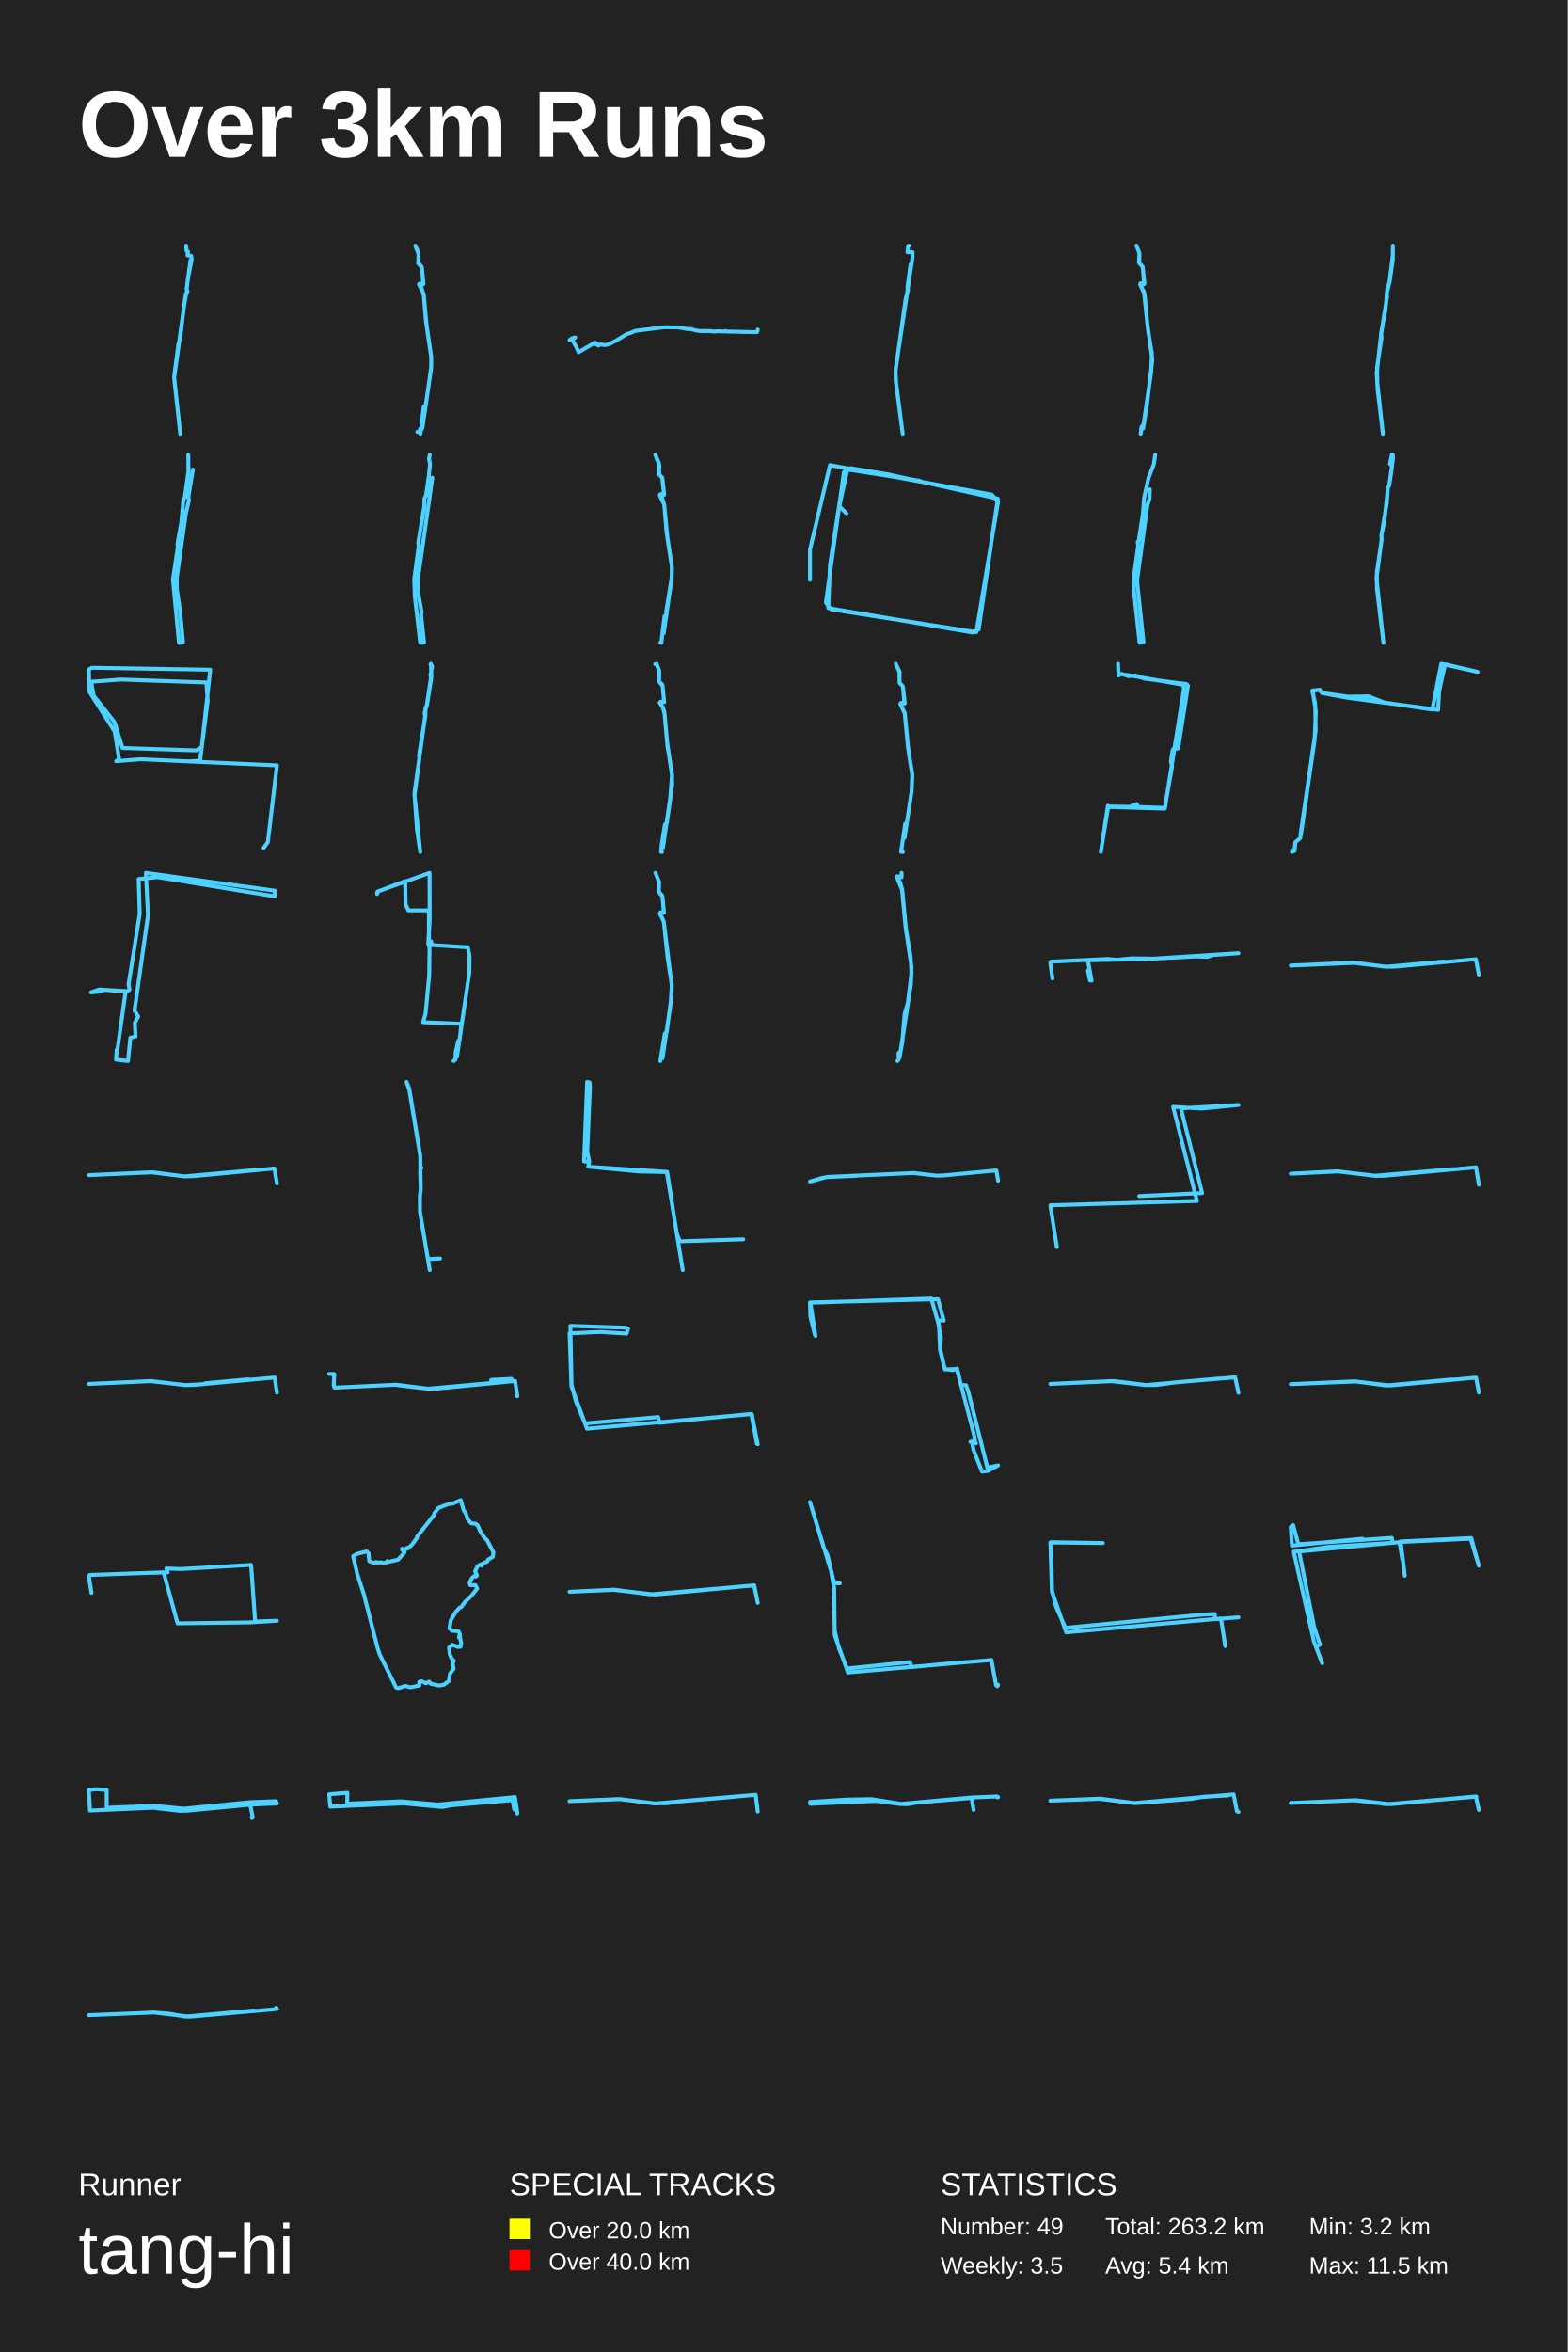
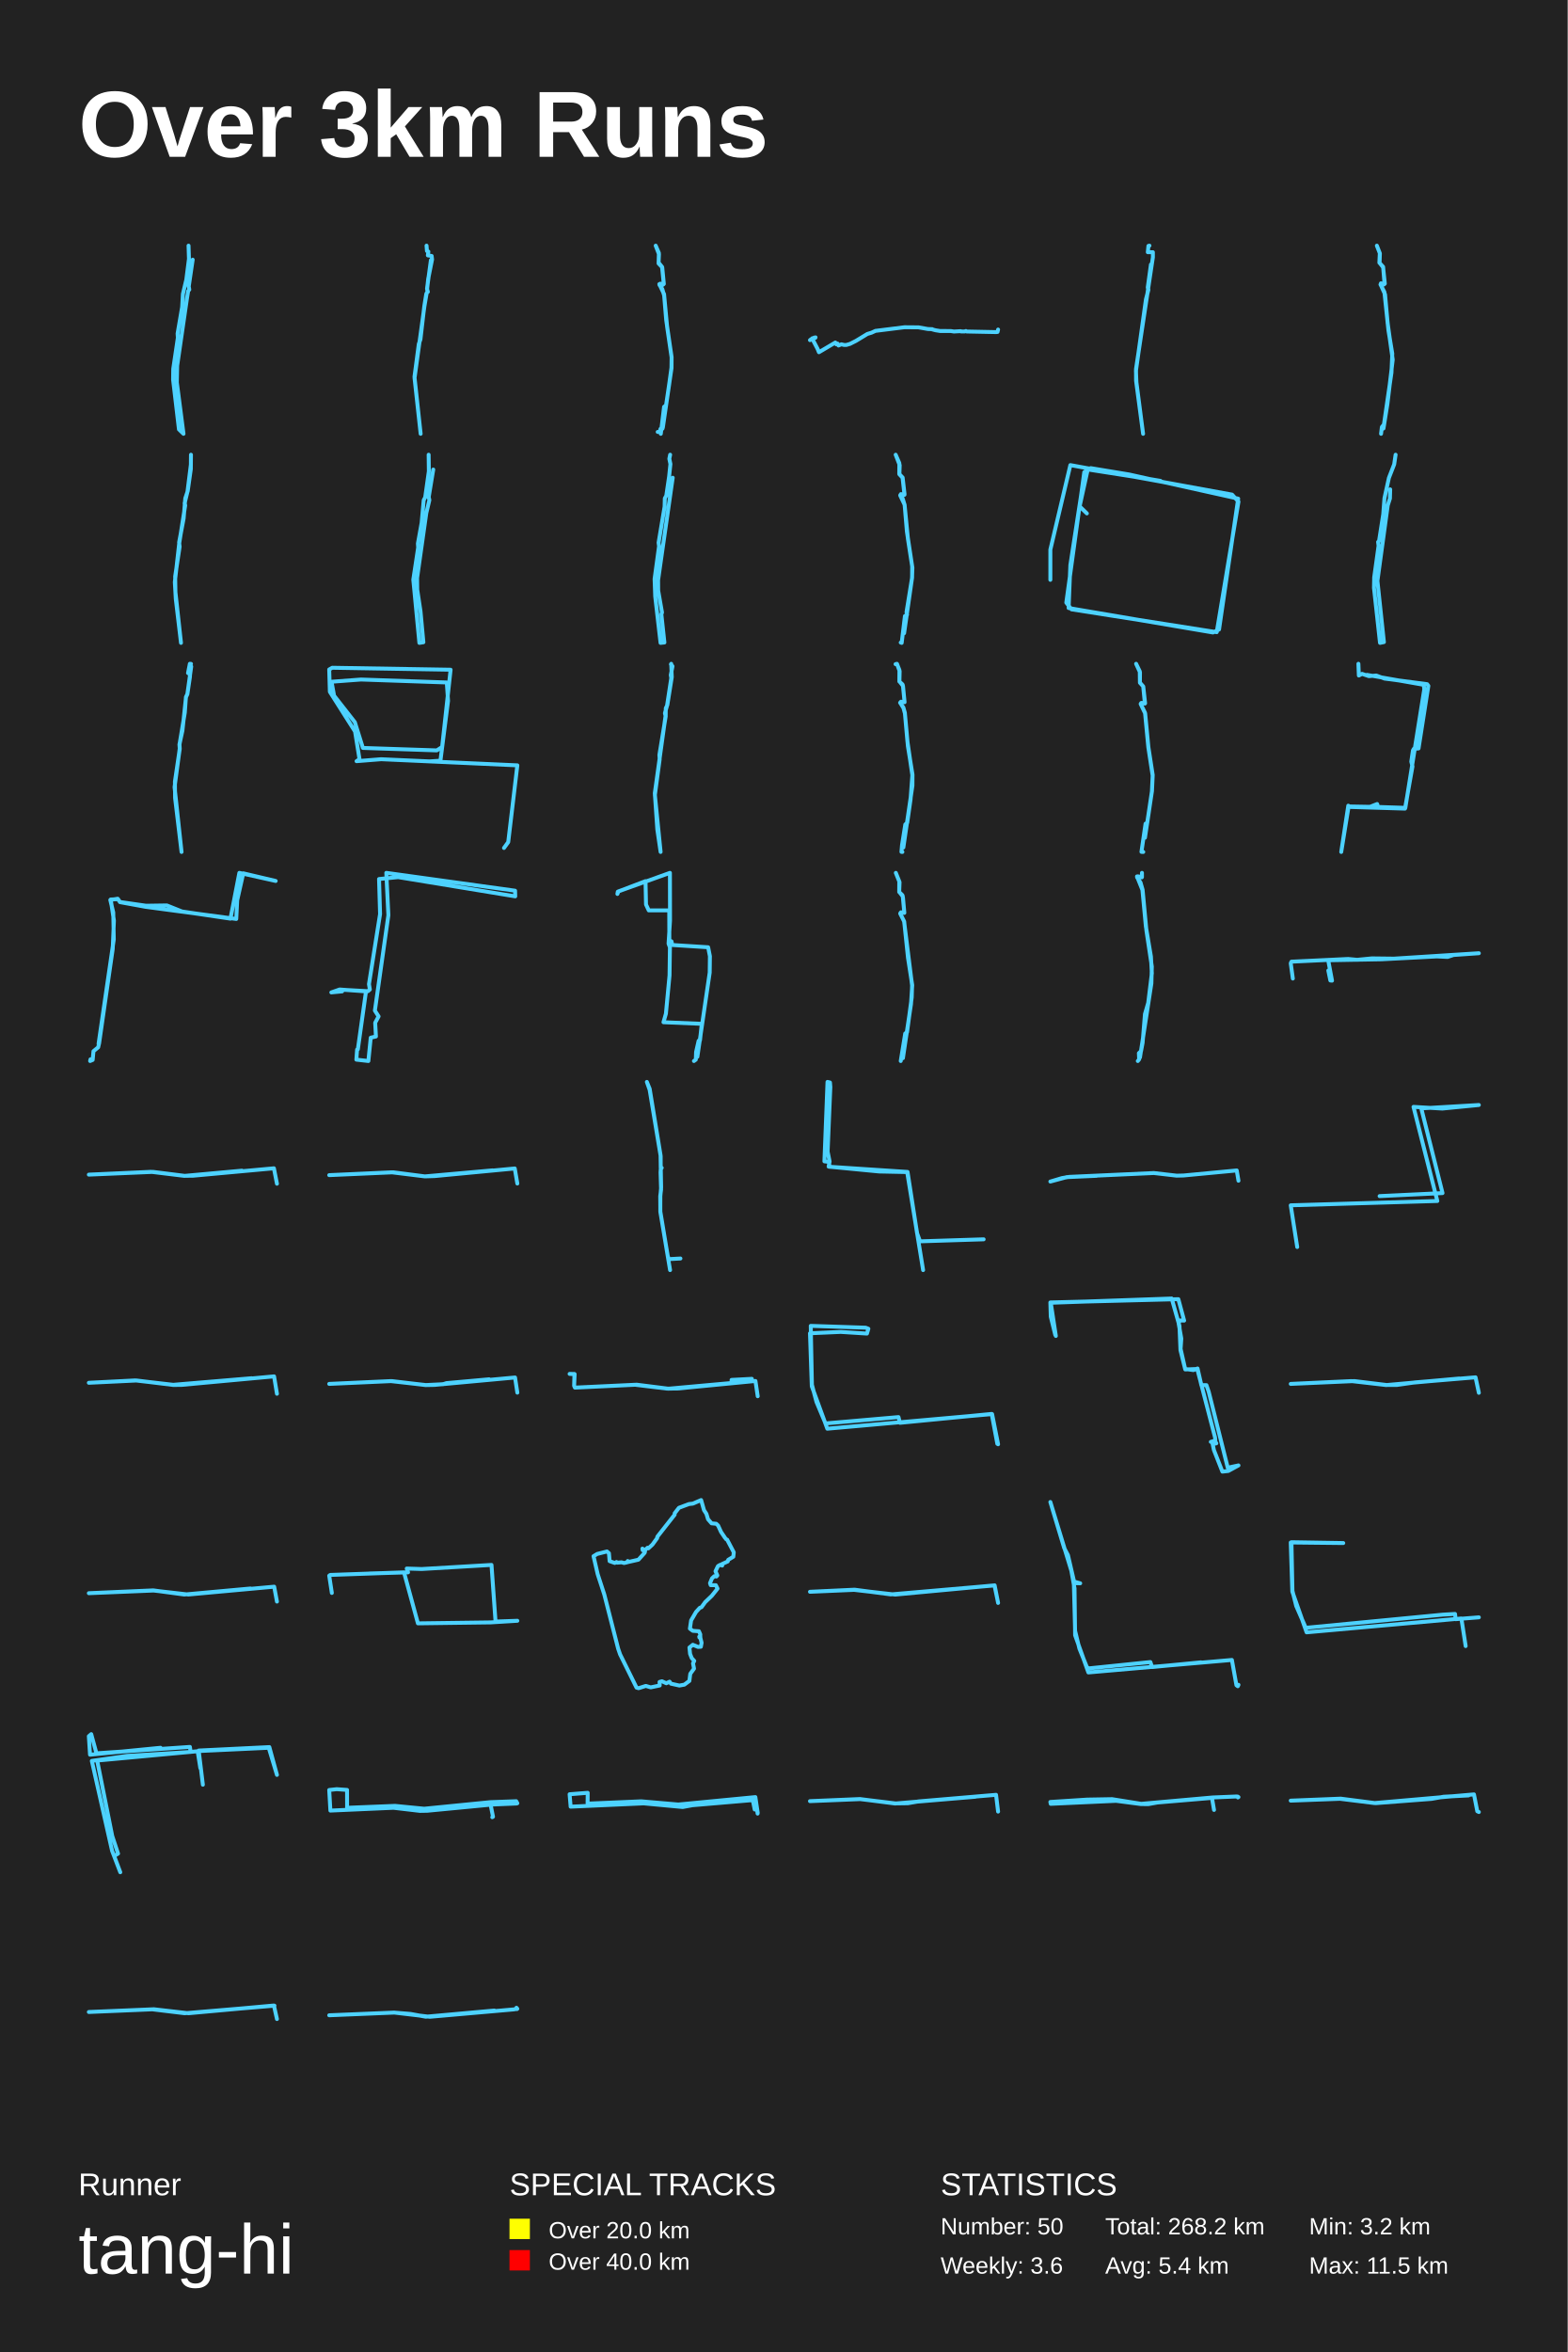
<svg xmlns="http://www.w3.org/2000/svg" baseProfile="full" height="300mm" version="1.1" viewBox="0,0,200,300" width="200mm">
  <defs />
  <rect fill="#222222" height="300" width="200" x="0" y="0" />
  <text fill="#FFFFFF" style="font-size:12px; font-family:Arial; font-weight:bold;" x="10" y="20">Over 3km Runs</text>
  <text fill="#FFFFFF" style="font-size:4px; font-family:Arial" x="10" y="280">Runner</text>
  <text fill="#FFFFFF" style="font-size:9px; font-family:Arial" x="10" y="290">tang-hi</text>
  <text fill="#FFFFFF" style="font-size:4px; font-family:Arial" x="65" y="280">SPECIAL TRACKS</text>
  <rect fill="yellow" height="2.6" width="2.6" x="65" y="283" />
  <text fill="#FFFFFF" style="font-size:3px; font-family:Arial" x="70" y="285.5">Over 20.0 km</text>
  <rect fill="red" height="2.6" width="2.6" x="65" y="287" />
  <text fill="#FFFFFF" style="font-size:3px; font-family:Arial" x="70" y="289.5">Over 40.0 km</text>
  <text fill="#FFFFFF" style="font-size:4px; font-family:Arial" x="120" y="280">STATISTICS</text>
-   <text fill="#FFFFFF" style="font-size:3px; font-family:Arial" x="120" y="285">Number: 49</text>
-   <text fill="#FFFFFF" style="font-size:3px; font-family:Arial" x="120" y="290">Weekly: 3.5</text>
-   <text fill="#FFFFFF" style="font-size:3px; font-family:Arial" x="141" y="285">Total: 263.2 km</text>
+   <text fill="#FFFFFF" style="font-size:3px; font-family:Arial" x="120" y="285">Number: 50</text>
+   <text fill="#FFFFFF" style="font-size:3px; font-family:Arial" x="120" y="290">Weekly: 3.6</text>
+   <text fill="#FFFFFF" style="font-size:3px; font-family:Arial" x="141" y="285">Total: 268.2 km</text>
  <text fill="#FFFFFF" style="font-size:3px; font-family:Arial" x="141" y="290">Avg: 5.4 km</text>
  <text fill="#FFFFFF" style="font-size:3px; font-family:Arial" x="167" y="285">Min: 3.2 km</text>
  <text fill="#FFFFFF" style="font-size:3px; font-family:Arial" x="167" y="290">Max: 11.5 km</text>
-   <polyline fill="none" points="23.749,31.333 23.803,32.016 23.982,32.089 23.919,32.575 24.402,32.648 24.456,33.093 23.964,35.556 23.821,36.871 23.919,37.223 23.767,37.368 23.481,39.055 22.22,48.224 22.998,55.333 22.211,48.058 22.765,43.867 22.971,43.298 23.463,39.055 23.713,37.492 23.875,37.212 23.812,36.809 24.304,33.186" stroke="#4DD2FF" stroke-linecap="round" stroke-linejoin="round" stroke-width="0.5" />
-   <polyline fill="none" points="53.637,55.333 54.052,51.893 54.307,51.696 54.703,49.031 54.996,46.89 55.015,45.557 54.326,40.827 54.061,37.681 53.825,36.861 53.467,36.348 53.552,36.184 54.014,36.228 53.797,34.076 53.353,33.606 53.391,32.273 52.985,31.333 53.401,32.415 53.353,33.497 53.816,34.065 54.024,36.217 53.901,36.326 53.448,36.239 54.052,37.517 54.439,41.657 55.015,45.59 55.005,46.944 53.901,54.503 53.844,54.689 53.599,54.7 53.504,55.115 53.24,55.093" stroke="#4DD2FF" stroke-linecap="round" stroke-linejoin="round" stroke-width="0.5" />
-   <polyline fill="none" points="96.667,42.035 96.593,42.341 96.402,42.359 92.657,42.284 92.556,42.22 92.408,42.28 91.932,42.277 91.892,42.238 91.04,42.287 90.622,42.223 89.272,42.22 88.688,42.127 88.292,42.024 88.267,41.985 87.717,41.967 86.508,41.754 84.731,41.74 81.023,42.202 80.522,42.433 79.984,42.597 78.539,43.476 77.774,43.863 77.303,43.999 77.026,44.002 76.676,43.917 76.304,44.07 76.178,43.821 76.027,43.92 75.904,43.689 73.81,44.927 73.651,44.525 73.005,43.291 72.943,43.248 72.667,43.383 72.848,43.244 72.937,43.234 72.965,43.145 73.076,43.152 73.223,43.052 73.266,43.102 73.377,43.031 73.34,43.099" stroke="#4DD2FF" stroke-linecap="round" stroke-linejoin="round" stroke-width="0.5" />
-   <polyline fill="none" points="115.975,31.333 115.846,31.363 115.768,32.17 116.414,32.17 116.414,32.818 114.261,47.065 114.27,48.569 115.165,55.333 114.313,48.759 114.253,47.294 115.527,38.188 115.846,36.953 115.76,36.674 116.164,33.735" stroke="#4DD2FF" stroke-linecap="round" stroke-linejoin="round" stroke-width="0.5" />
-   <polyline fill="none" points="145.525,55.333 145.628,54.462 145.892,54.147 146.852,47.537 146.955,45.098 146.466,42.136 145.948,37.247 145.45,36.288 145.553,36.147 145.967,36.201 145.788,34.034 145.308,33.511 145.365,32.303 144.988,31.333 145.374,32.324 145.337,33.533 145.788,34.099 146.005,36.18 145.882,36.288 145.506,36.136 145.468,36.299 146.033,37.552 146.362,41.211 147.012,45.882 146.334,51.522 145.835,54.647 145.657,54.724" stroke="#4DD2FF" stroke-linecap="round" stroke-linejoin="round" stroke-width="0.5" />
-   <polyline fill="none" points="177.696,31.333 177.679,33.165 177.281,35.968 176.969,36.898 176.762,39.461 176.182,42.523 176.251,43.064 175.681,46.857 175.715,48.869 176.424,55.333 175.758,49.719 175.637,47.588 176.191,42.684 176.961,37.789 176.883,37.539 177.255,36.018 177.679,32.635" stroke="#4DD2FF" stroke-linecap="round" stroke-linejoin="round" stroke-width="0.5" />
-   <polyline fill="none" points="24.019,58.0 24.044,60.109 23.576,63.439 23.389,63.794 23.125,66.69 22.648,69.331 22.682,69.833 22.06,73.932 22.835,82.0 23.346,81.921 22.98,77.971 22.563,75.203 22.546,73.725 23.721,65.439 24.112,63.784 24.027,63.4 24.606,59.892" stroke="#4DD2FF" stroke-linecap="round" stroke-linejoin="round" stroke-width="0.5" />
-   <polyline fill="none" points="54.828,58.0 54.725,58.519 54.863,59.188 54.699,60.766 54.337,63.222 54.147,63.571 54.121,64.62 53.353,69.222 53.413,69.661 52.844,73.844 52.921,76.07 53.603,82.0 54.095,81.95 53.707,78.327 53.793,78.137 53.301,75.322 53.292,73.984 55.156,60.935" stroke="#4DD2FF" stroke-linecap="round" stroke-linejoin="round" stroke-width="0.5" />
-   <polyline fill="none" points="84.246,81.957 84.367,82.0 84.779,78.579 85.05,78.406 84.985,78.071 85.686,73.73 85.733,72.42 85.031,67.798 84.742,64.377 84.18,63.197 84.264,63.023 84.723,63.11 84.48,60.934 84.077,60.501 84.115,59.332 83.6,58.0 84.068,59.072 84.059,60.458 84.489,60.912 84.732,63.045 84.611,63.164 84.283,63.034 84.18,63.164 84.508,63.63 84.742,64.409 85.162,68.718 85.705,72.236 85.696,73.676 84.676,80.766" stroke="#4DD2FF" stroke-linecap="round" stroke-linejoin="round" stroke-width="0.5" />
-   <polyline fill="none" points="103.333,73.958 103.333,70.107 105.885,59.324 126.52,63.089 127.333,63.988 124.56,80.634 106.033,77.724 105.367,76.868 107.66,60.222 108.474,59.709 113.392,60.522 127.296,63.603 124.856,80.291 124.079,80.676 105.663,77.553 105.885,72.075 107.697,60.308 108.289,59.794 117.386,61.335 108.104,59.88 107.068,64.587 107.993,65.486" stroke="#4DD2FF" stroke-linecap="round" stroke-linejoin="round" stroke-width="0.5" />
-   <polyline fill="none" points="147.379,58.0 147.198,59.227 146.526,60.953 145.957,63.547 145.802,65.592 145.267,69.013 145.146,69.123 145.207,69.612 144.646,73.652 144.621,74.988 145.388,81.99 145.302,80.614 145.396,82.0 145.888,81.9 145.06,74.09 146.379,64.454 146.655,63.587 146.69,62.419" stroke="#4DD2FF" stroke-linecap="round" stroke-linejoin="round" stroke-width="0.5" />
-   <polyline fill="none" points="177.702,58.011 177.553,58.0 177.321,59.181 177.581,59.342 177.562,59.686 177.237,61.877 177.061,62.253 176.606,66.538 176.226,68.288 176.263,68.803 175.604,73.732 176.495,82.0 175.669,75.107 175.65,73.023 176.263,68.868 176.235,68.299 176.913,64.218 177.052,62.242 177.237,61.855 177.729,58.344" stroke="#4DD2FF" stroke-linecap="round" stroke-linejoin="round" stroke-width="0.5" />
-   <polyline fill="none" points="33.631,108.16 34.171,107.41 35.333,97.621 17.955,96.839 14.82,97.089 15.198,96.839 14.631,93.305 11.414,88.238 11.333,85.392 11.712,85.173 26.82,85.423 25.739,95.275 25.063,95.713 15.631,95.4 14.604,92.116 11.955,88.739 11.631,86.956 15.387,86.674 26.333,87.05 26.495,89.395 25.523,97.027 24.063,97.12" stroke="#4DD2FF" stroke-linecap="round" stroke-linejoin="round" stroke-width="0.5" />
-   <polyline fill="none" points="54.964,84.667 55.038,86.37 54.471,89.924 54.27,90.337 54.261,91.384 53.456,96.292 53.493,96.842 52.88,101.401 53.611,108.667 53.191,105.79 52.871,101.168 54.242,91.31 54.16,90.971 54.434,89.998 54.974,86.476 54.91,86.105 55.129,84.984 54.928,84.73" stroke="#4DD2FF" stroke-linecap="round" stroke-linejoin="round" stroke-width="0.5" />
-   <polyline fill="none" points="84.458,108.667 84.335,108.656 84.411,107.79 84.828,105.159 85.074,104.939 85.5,101.957 85.728,98.877 85.102,94.59 84.78,91.004 84.591,90.303 84.193,89.667 84.278,89.502 84.733,89.568 84.534,87.485 84.079,86.914 84.108,85.61 83.786,84.711 83.587,84.711 83.757,84.667 84.079,85.467 84.07,86.925 84.487,87.309 84.534,87.529 84.733,89.535 84.269,89.513 84.165,89.634 84.581,90.237 84.771,90.906 85.159,95.171 85.747,98.8 85.737,100.203 84.581,108.097" stroke="#4DD2FF" stroke-linecap="round" stroke-linejoin="round" stroke-width="0.5" />
-   <polyline fill="none" points="115.189,108.667 114.956,108.656 115.478,105.061 115.693,104.953 116.29,100.948 116.383,98.929 115.832,95.312 115.413,90.918 114.853,89.785 114.928,89.666 115.394,89.741 115.179,87.55 114.76,87.085 114.741,85.628 114.274,84.667 114.769,85.746 114.76,87.074 115.189,87.56 115.422,89.709 114.974,89.655 114.872,89.828 115.431,91.005 115.842,95.291 116.392,98.854 116.299,100.894 115.403,106.853" stroke="#4DD2FF" stroke-linecap="round" stroke-linejoin="round" stroke-width="0.5" />
-   <polyline fill="none" points="142.634,84.667 142.69,86.163 143.098,85.951 143.969,86.244 144.911,86.163 145.965,86.553 151.403,87.268 151.558,87.48 150.307,95.464 149.703,95.513 149.591,95.724 149.38,97.139 149.534,97.757 148.579,103.139 141.58,102.927 141.341,102.765 140.442,108.667 141.384,102.862 144.11,102.911 145.023,102.553 145.15,102.927 148.621,103.041 151.038,87.903 150.968,87.35 143.73,86.081" stroke="#4DD2FF" stroke-linecap="round" stroke-linejoin="round" stroke-width="0.5" />
-   <polyline fill="none" points="164.88,108.448 164.829,108.667 165.155,108.528 165.258,107.415 165.859,106.918 165.979,106.402 167.713,94.382 167.868,90.746 167.456,88.064 168.4,88.024 168.64,88.382 171.954,88.859 174.615,88.819 176.555,89.594 182.736,90.508 183.869,84.667 188.504,85.7 184.367,84.726 183.594,88.164 183.474,90.548 171.902,88.998 168.64,88.402 168.348,87.965 167.404,88.124 167.782,89.713 167.851,93.15 165.911,106.461" stroke="#4DD2FF" stroke-linecap="round" stroke-linejoin="round" stroke-width="0.5" />
-   <polyline fill="none" points="14.986,133.846 16.026,126.451 12.661,126.211 11.602,126.583 12.982,126.451 12.793,126.232 16.272,126.429 16.518,126.211 16.404,125.532 17.822,116.584 17.69,112.121 20.129,111.88 35.065,114.331 35.046,113.609 18.616,111.333 18.881,116.737 17.161,128.902 17.633,129.645 17.198,130.455 17.293,132.205 16.631,132.358 16.329,135.333 14.797,135.158 14.892,133.868" stroke="#4DD2FF" stroke-linecap="round" stroke-linejoin="round" stroke-width="0.5" />
-   <polyline fill="none" points="57.863,135.333 58.1,135.16 58.138,134.176 58.463,132.744 58.638,132.686 58.863,130.589 53.975,130.386 54.288,129.301 54.75,124.412 54.8,120.838 54.625,120.361 54.813,117.439 54.8,111.333 48.237,113.692 48.1,114.024 48.15,113.735 51.687,112.389 51.75,115.37 52.1,116.122 54.713,116.122 54.725,119.941 55,120.072 55.1,120.535 59.675,120.824 59.9,121.967 59.875,124.05 58.3,134.798" stroke="#4DD2FF" stroke-linecap="round" stroke-linejoin="round" stroke-width="0.5" />
-   <polyline fill="none" points="84.246,135.333 84.816,131.819 85.05,131.656 85.648,127.222 85.695,125.686 84.676,117.531 84.181,116.504 84.283,116.363 84.704,116.439 84.508,114.34 84.05,113.756 84.059,112.426 83.62,111.333 84.097,112.523 84.05,113.778 84.47,114.189 84.536,114.524 84.704,116.428 84.246,116.396 84.181,116.536 84.685,117.531 85.171,122.161 85.713,125.654 85.555,128.077 84.526,134.966" stroke="#4DD2FF" stroke-linecap="round" stroke-linejoin="round" stroke-width="0.5" />
-   <polyline fill="none" points="114.49,135.333 114.663,135.119 114.629,134.331 114.906,134.063 115.102,133.02 115.403,129.344 115.819,127.913 116.281,124.156 116.165,122.004 115.518,118.166 115.079,113.513 114.386,111.788 114.998,111.908 115.021,111.333 115.021,111.882 114.49,111.775 114.397,111.908 114.837,112.564 115.102,113.486 115.588,118.674 116.281,123.287 116.223,125.44 114.767,134.879" stroke="#4DD2FF" stroke-linecap="round" stroke-linejoin="round" stroke-width="0.5" />
-   <polyline fill="none" points="134.269,124.813 134.0,122.865 134.093,122.661 141.322,122.317 142.474,122.424 144.351,122.241 147.166,122.274 158.0,121.585 154.767,121.811 154.014,122.058 152.62,121.994 145.568,122.36 139.008,122.478 138.813,122.65 139.268,125.082 139.055,125.06 138.794,123.791" stroke="#4DD2FF" stroke-linecap="round" stroke-linejoin="round" stroke-width="0.5" />
-   <polyline fill="none" points="188.667,124.316 188.279,122.351 177.954,123.298 176.852,123.308 172.873,122.81 164.667,123.159 172.598,122.8 176.86,123.318 184.206,122.65" stroke="#4DD2FF" stroke-linecap="round" stroke-linejoin="round" stroke-width="0.5" />
-   <polyline fill="none" points="35.333,150.961 35.005,149.039 24.786,150.01 23.541,150.05 19.512,149.529 11.333,149.89 19.296,149.529 23.532,150.05 32.186,149.279" stroke="#4DD2FF" stroke-linecap="round" stroke-linejoin="round" stroke-width="0.5" />
-   <polyline fill="none" points="54.82,162.0 53.58,154.589 53.562,152.569 53.673,151.723 53.603,149.548 53.626,149.172 53.754,148.957 53.626,148.856 53.62,147.48 52.212,139.007 51.858,138.0 52.218,138.88 53.603,147.339 53.678,151.461 53.58,152.576 53.574,154.522 54.525,160.215 54.658,160.604 56.142,160.523" stroke="#4DD2FF" stroke-linecap="round" stroke-linejoin="round" stroke-width="0.5" />
-   <polyline fill="none" points="87.102,162.0 85.069,149.499 81.491,149.425 75.045,148.805 75.171,148.148 74.919,146.889 75.266,138.657 75.219,138.073 74.904,138.0 74.51,148.13 75.108,148.203 75.14,148.823 85.116,149.48 86.329,157.292 86.708,158.332 94.824,158.076" stroke="#4DD2FF" stroke-linecap="round" stroke-linejoin="round" stroke-width="0.5" />
-   <polyline fill="none" points="127.333,150.601 127.113,149.292 120.319,149.936 119.443,149.956 116.533,149.621 105.751,150.111 104.817,150.265 103.333,150.708 105.426,150.144 109.217,149.977" stroke="#4DD2FF" stroke-linecap="round" stroke-linejoin="round" stroke-width="0.5" />
-   <polyline fill="none" points="134.828,159.057 134.0,153.738 152.703,153.187 149.662,141.183 153.345,141.399 158.0,140.943 150.655,141.375 153.366,152.18 145.338,152.564" stroke="#4DD2FF" stroke-linecap="round" stroke-linejoin="round" stroke-width="0.5" />
-   <polyline fill="none" points="188.667,151.109 188.299,148.891 176.502,149.978 175.438,149.989 170.773,149.417 164.667,149.709 170.58,149.406 175.428,149.966 185.434,149.126" stroke="#4DD2FF" stroke-linecap="round" stroke-linejoin="round" stroke-width="0.5" />
-   <polyline fill="none" points="35.333,177.632 35.041,175.701 24.764,176.647 23.69,176.667 19.17,176.159 11.333,176.517 19.325,176.159 23.621,176.667 25.864,176.557 26.285,176.418 31.733,175.93" stroke="#4DD2FF" stroke-linecap="round" stroke-linejoin="round" stroke-width="0.5" />
-   <polyline fill="none" points="66.0,178.092 65.711,176.146 55.765,177.109 54.424,177.119 50.351,176.627 42.679,176.991 42.577,176.765 42.62,175.251 42.0,175.242 42.645,175.271 42.577,176.755 42.704,176.991 50.563,176.618 54.611,177.129 62.673,176.401 62.665,176.008 65.253,175.871" stroke="#4DD2FF" stroke-linecap="round" stroke-linejoin="round" stroke-width="0.5" />
-   <polyline fill="none" points="96.667,184.217 95.902,180.365 74.879,182.233 72.9,176.821 72.667,170.06 76.592,169.887 79.935,170.099 80.118,169.482 79.769,169.348 72.766,169.116 72.916,176.628 73.498,178.824 74.646,181.559 83.96,180.75 84.143,181.482 95.852,180.346 96.567,184.159" stroke="#4DD2FF" stroke-linecap="round" stroke-linejoin="round" stroke-width="0.5" />
-   <polyline fill="none" points="103.963,170.277 103.387,167.942 103.333,166.128 119.663,165.711 120.402,168.442 119.861,168.421 119.699,168.796 120.042,170.735 119.951,172.049 120.546,174.676 122.076,174.613 124.345,183.349 124.381,183.745 123.804,183.912 124.327,183.766 124.507,184.099 124.039,184.183 124.201,184.954 125.281,187.706 126.037,187.623 127.333,186.914 125.965,187.206 123.534,177.511 123.246,176.677 122.598,176.677 122.112,174.551 121.59,174.759 120.528,174.613 119.933,172.216 119.807,169.13 118.817,165.627 103.387,166.169 104.036,170.402" stroke="#4DD2FF" stroke-linecap="round" stroke-linejoin="round" stroke-width="0.5" />
-   <polyline fill="none" points="158.0,177.654 157.578,175.679 149.842,176.327 147.516,176.657 146.224,176.657 142.132,176.158 134.0,176.517 141.744,176.158 146.181,176.667 155.51,175.829" stroke="#4DD2FF" stroke-linecap="round" stroke-linejoin="round" stroke-width="0.5" />
-   <polyline fill="none" points="188.667,177.617 188.312,175.716 177.362,176.717 172.92,176.206 164.667,176.547 172.886,176.186 176.835,176.717 185.296,175.946" stroke="#4DD2FF" stroke-linecap="round" stroke-linejoin="round" stroke-width="0.5" />
-   <polyline fill="none" points="11.669,203.181 11.333,200.981 11.459,200.884 20.877,200.555 22.651,207.06 31.953,206.938 35.333,206.731 32.551,206.829 32.037,199.607 23.134,200.13 21.223,200.069 21.391,200.555 16.457,200.701" stroke="#4DD2FF" stroke-linecap="round" stroke-linejoin="round" stroke-width="0.5" />
-   <polyline fill="none" points="61.847,196.179 61.321,195.399 60.948,194.582 60.708,194.358 60.115,194.304 59.661,193.779 59.455,193.093 59.148,192.622 58.782,191.333 57.722,191.789 57.229,191.843 55.949,192.321 55.403,193.023 55.403,193.201 53.19,196.017 53.177,196.179 52.571,197.012 52.044,197.498 51.951,197.413 51.578,197.737 51.331,197.591 51.324,197.729 51.291,197.529 51.638,197.776 51.584,198.053 50.784,198.941 49.418,199.249 49.418,199.11 49.325,199.28 48.952,199.365 48.625,199.272 48.079,199.319 47.985,199.234 47.766,199.357 47.106,199.126 47.019,198.115 46.766,197.891 45.52,198.208 45.053,198.493 45.586,200.8 46.426,203.377 48.199,210.304 48.445,211.021 50.538,215.256 50.804,215.333 51.724,215.04 52.351,215.225 53.497,214.986 53.477,214.531 53.783,214.446 54.337,214.701 54.756,214.5 54.93,214.755 56.009,214.994 56.642,214.878 57.282,214.4 57.395,213.498 57.875,212.834 57.749,212.171 57.902,211.847 57.575,211.484 57.369,210.944 57.289,210.142 57.722,209.795 58.382,210.065 58.748,210.042 58.842,209.54 58.688,208.923 58.562,208.869 58.688,208.808 58.542,208.761 58.662,208.831 58.675,208.468 58.502,208.067 57.715,208.013 57.349,207.735 57.502,206.686 58.129,205.614 58.608,205.082 58.828,205.004 59.301,204.349 60.134,203.554 60.874,202.628 60.661,202.196 60.001,202.189 59.915,201.934 60.168,201.325 60.461,201.047 60.734,201.085 60.848,200.947 60.614,200.414 60.928,199.758 61.221,199.589 61.467,199.689 61.434,199.504 62.174,199.164 62.24,198.956 62.887,198.563 62.947,197.999 62.1,196.387 61.967,196.325" stroke="#4DD2FF" stroke-linecap="round" stroke-linejoin="round" stroke-width="0.5" />
-   <polyline fill="none" points="96.667,204.456 96.227,202.211 83.548,203.391 78.292,202.79 72.667,203.033 78.362,202.766 82.968,203.368 96.207,202.223 96.657,204.386" stroke="#4DD2FF" stroke-linecap="round" stroke-linejoin="round" stroke-width="0.5" />
-   <polyline fill="none" points="127.333,214.899 127.246,215.083 127.073,214.949 126.493,211.729 108.185,213.322 106.491,208.575 106.418,202.604 106.013,200.356 103.333,191.583 105.1,197.454 105.578,198.36 106.36,201.732 107.143,201.95 106.332,201.933 106.491,208.022 107.041,210.286 107.997,212.651 108.243,212.802 116.094,211.997 116.311,212.635 122.554,212.031" stroke="#4DD2FF" stroke-linecap="round" stroke-linejoin="round" stroke-width="0.5" />
-   <polyline fill="none" points="156.317,209.957 155.771,206.438 136.026,208.206 134.203,203.009 134.0,196.746 140.701,196.818 134.094,196.71 134.218,202.918 134.701,204.849 135.917,207.629 153.403,205.95 154.961,205.86 155.039,206.528 158.0,206.293" stroke="#4DD2FF" stroke-linecap="round" stroke-linejoin="round" stroke-width="0.5" />
-   <polyline fill="none" points="179.215,200.977 178.683,196.617 187.697,196.176 188.667,199.722 187.621,196.264 178.644,196.683 178.892,198.863 178.549,196.705 165.732,197.894 167.652,207.518 168.394,209.764 167.9,210.072 168.679,212.142 167.633,209.411 165.047,197.938 169.535,197.299 177.656,196.793 177.56,196.154 165.637,196.969 164.971,194.525 164.667,194.789 164.819,197.145 173.814,196.264" stroke="#4DD2FF" stroke-linecap="round" stroke-linejoin="round" stroke-width="0.5" />
-   <polyline fill="none" points="32.135,231.788 32.231,231.725 31.923,230.19 23.839,230.965 22.903,230.981 19.534,230.586 11.484,230.942 11.333,228.314 12.29,228.212 13.609,228.306 13.616,230.586 19.732,230.34 23.45,230.704 31.91,229.865 35.19,229.747 35.333,230.008 35.238,230.04 32.21,230.166" stroke="#4DD2FF" stroke-linecap="round" stroke-linejoin="round" stroke-width="0.5" />
-   <polyline fill="none" points="65.984,231.325 65.921,230.806 65.615,230.806 65.418,229.832 65.261,229.613 57.672,230.26 56.43,230.487 51.444,230.023 42.134,230.442 42.0,228.857 44.312,228.675 44.296,230.005 44.603,230.041 51.138,229.759 55.872,230.168 65.701,229.221 66.0,231.225" stroke="#4DD2FF" stroke-linecap="round" stroke-linejoin="round" stroke-width="0.5" />
-   <polyline fill="none" points="96.667,231.069 96.406,228.931 86.523,229.77 85.15,230.006 83.584,230.028 79.068,229.479 72.667,229.737 79.039,229.468 83.526,230.039 93.766,229.177" stroke="#4DD2FF" stroke-linecap="round" stroke-linejoin="round" stroke-width="0.5" />
-   <polyline fill="none" points="124.214,230.859 123.953,229.324 116.993,229.912 115.831,230.119 114.897,230.111 111.716,229.698 103.381,230.08 103.333,229.841 108.026,229.539 111.207,229.483 114.925,230.08 124.042,229.268 127.113,229.141 127.237,229.157 127.258,229.268 127.333,229.22" stroke="#4DD2FF" stroke-linecap="round" stroke-linejoin="round" stroke-width="0.5" />
-   <polyline fill="none" points="156.688,229.008 153.51,229.174 151.959,229.451 144.837,229.994 140.376,229.418 134.0,229.673 140.29,229.44 144.665,229.983 157.378,228.875 157.799,231.025 158.0,231.125" stroke="#4DD2FF" stroke-linecap="round" stroke-linejoin="round" stroke-width="0.5" />
-   <polyline fill="none" points="188.667,230.862 188.279,229.138 177.39,230.125 172.965,229.616 164.667,229.965 172.758,229.626 176.89,230.125 188.348,229.158" stroke="#4DD2FF" stroke-linecap="round" stroke-linejoin="round" stroke-width="0.5" />
-   <polyline fill="none" points="35.281,256.262 35.22,256.09 35.333,256.222 34.87,256.303 24.172,257.243 19.639,256.707 11.333,257.051 19.595,256.707 21.718,256.879 23.648,257.233 32.408,256.444" stroke="#4DD2FF" stroke-linecap="round" stroke-linejoin="round" stroke-width="0.5" />
+   <polyline fill="none" points="24.054,31.333 24.106,33.021 23.767,35.674 23.333,37.502 23.238,39.16 22.656,42.555 22.691,43.078 22.1,47.056 22.083,48.422 22.83,54.771 23.411,55.333 22.561,48.784 22.604,46.644 23.846,38.105 24.002,37.13 24.15,36.94 24.08,36.528 24.584,33.122" stroke="#4DD2FF" stroke-linecap="round" stroke-linejoin="round" stroke-width="0.5" />
+   <polyline fill="none" points="54.416,31.333 54.47,32.016 54.649,32.089 54.586,32.575 55.069,32.648 55.123,33.093 54.631,35.556 54.488,36.871 54.586,37.223 54.434,37.368 54.148,39.055 52.886,48.224 53.665,55.333 52.877,48.058 53.432,43.867 53.638,43.298 54.13,39.055 54.38,37.492 54.541,37.212 54.479,36.809 54.971,33.186" stroke="#4DD2FF" stroke-linecap="round" stroke-linejoin="round" stroke-width="0.5" />
+   <polyline fill="none" points="84.303,55.333 84.719,51.893 84.973,51.696 85.37,49.031 85.663,46.89 85.681,45.557 84.992,40.827 84.728,37.681 84.492,36.861 84.133,36.348 84.218,36.184 84.681,36.228 84.464,34.076 84.02,33.606 84.058,32.273 83.652,31.333 84.067,32.415 84.02,33.497 84.483,34.065 84.69,36.217 84.568,36.326 84.114,36.239 84.719,37.517 85.106,41.657 85.681,45.59 85.672,46.944 84.568,54.503 84.511,54.689 84.265,54.7 84.171,55.115 83.907,55.093" stroke="#4DD2FF" stroke-linecap="round" stroke-linejoin="round" stroke-width="0.5" />
+   <polyline fill="none" points="127.333,42.035 127.26,42.341 127.069,42.359 123.324,42.284 123.223,42.22 123.075,42.28 122.599,42.277 122.559,42.238 121.707,42.287 121.289,42.223 119.939,42.22 119.355,42.127 118.958,42.024 118.934,41.985 118.383,41.967 117.175,41.754 115.398,41.74 111.69,42.202 111.189,42.433 110.651,42.597 109.206,43.476 108.44,43.863 107.97,43.999 107.693,44.002 107.343,43.917 106.971,44.07 106.844,43.821 106.694,43.92 106.571,43.689 104.477,44.927 104.317,44.525 103.672,43.291 103.61,43.248 103.333,43.383 103.515,43.244 103.604,43.234 103.632,43.145 103.742,43.152 103.89,43.052 103.933,43.102 104.044,43.031 104.007,43.099" stroke="#4DD2FF" stroke-linecap="round" stroke-linejoin="round" stroke-width="0.5" />
+   <polyline fill="none" points="146.642,31.333 146.512,31.363 146.435,32.17 147.081,32.17 147.081,32.818 144.928,47.065 144.937,48.569 145.832,55.333 144.98,48.759 144.919,47.294 146.194,38.188 146.512,36.953 146.426,36.674 146.831,33.735" stroke="#4DD2FF" stroke-linecap="round" stroke-linejoin="round" stroke-width="0.5" />
+   <polyline fill="none" points="176.191,55.333 176.295,54.462 176.558,54.147 177.518,47.537 177.622,45.098 177.132,42.136 176.615,37.247 176.116,36.288 176.22,36.147 176.634,36.201 176.455,34.034 175.975,33.511 176.032,32.303 175.655,31.333 176.041,32.324 176.003,33.533 176.455,34.099 176.671,36.18 176.549,36.288 176.173,36.136 176.135,36.299 176.7,37.552 177.029,41.211 177.678,45.882 177.001,51.522 176.502,54.647 176.323,54.724" stroke="#4DD2FF" stroke-linecap="round" stroke-linejoin="round" stroke-width="0.5" />
+   <polyline fill="none" points="24.363,58.0 24.345,59.832 23.948,62.634 23.636,63.565 23.428,66.127 22.849,69.19 22.918,69.731 22.347,73.524 22.382,75.535 23.091,82.0 22.425,76.386 22.304,74.254 22.858,69.35 23.627,64.456 23.55,64.206 23.922,62.684 24.345,59.301" stroke="#4DD2FF" stroke-linecap="round" stroke-linejoin="round" stroke-width="0.5" />
+   <polyline fill="none" points="54.685,58.0 54.711,60.109 54.243,63.439 54.055,63.794 53.791,66.69 53.315,69.331 53.349,69.833 52.727,73.932 53.502,82.0 54.013,81.921 53.647,77.971 53.229,75.203 53.212,73.725 54.387,65.439 54.779,63.784 54.694,63.4 55.273,59.892" stroke="#4DD2FF" stroke-linecap="round" stroke-linejoin="round" stroke-width="0.5" />
+   <polyline fill="none" points="85.495,58.0 85.391,58.519 85.53,59.188 85.366,60.766 85.003,63.222 84.813,63.571 84.787,64.62 84.02,69.222 84.08,69.661 83.51,73.844 83.588,76.07 84.27,82.0 84.762,81.95 84.373,78.327 84.46,78.137 83.968,75.322 83.959,73.984 85.823,60.935" stroke="#4DD2FF" stroke-linecap="round" stroke-linejoin="round" stroke-width="0.5" />
+   <polyline fill="none" points="114.912,81.957 115.034,82.0 115.446,78.579 115.717,78.406 115.651,78.071 116.353,73.73 116.4,72.42 115.698,67.798 115.408,64.377 114.847,63.197 114.931,63.023 115.389,63.11 115.146,60.934 114.744,60.501 114.781,59.332 114.267,58.0 114.735,59.072 114.725,60.458 115.156,60.912 115.399,63.045 115.277,63.164 114.95,63.034 114.847,63.164 115.174,63.63 115.408,64.409 115.829,68.718 116.372,72.236 116.362,73.676 115.343,80.766" stroke="#4DD2FF" stroke-linecap="round" stroke-linejoin="round" stroke-width="0.5" />
+   <polyline fill="none" points="134.0,73.958 134.0,70.107 136.552,59.324 157.186,63.089 158.0,63.988 155.227,80.634 136.7,77.724 136.034,76.868 138.327,60.222 139.14,59.709 144.059,60.522 157.963,63.603 155.522,80.291 154.746,80.676 136.33,77.553 136.552,72.075 138.364,60.308 138.955,59.794 148.052,61.335 138.77,59.88 137.735,64.587 138.659,65.486" stroke="#4DD2FF" stroke-linecap="round" stroke-linejoin="round" stroke-width="0.5" />
+   <polyline fill="none" points="178.046,58.0 177.865,59.227 177.193,60.953 176.624,63.547 176.468,65.592 175.934,69.013 175.813,69.123 175.873,69.612 175.313,73.652 175.287,74.988 176.055,81.99 175.968,80.614 176.063,82.0 176.555,81.9 175.727,74.09 177.046,64.454 177.322,63.587 177.356,62.419" stroke="#4DD2FF" stroke-linecap="round" stroke-linejoin="round" stroke-width="0.5" />
+   <polyline fill="none" points="24.368,84.677 24.22,84.667 23.988,85.848 24.248,86.009 24.229,86.353 23.904,88.544 23.728,88.919 23.273,93.204 22.892,94.955 22.93,95.47 22.271,100.399 23.162,108.667 22.336,101.773 22.317,99.69 22.93,95.534 22.902,94.965 23.579,90.885 23.719,88.909 23.904,88.522 24.396,85.01" stroke="#4DD2FF" stroke-linecap="round" stroke-linejoin="round" stroke-width="0.5" />
+   <polyline fill="none" points="64.297,108.16 64.838,107.41 66.0,97.621 48.622,96.839 45.486,97.089 45.865,96.839 45.297,93.305 42.081,88.238 42.0,85.392 42.378,85.173 57.486,85.423 56.405,95.275 55.73,95.713 46.297,95.4 45.27,92.116 42.622,88.739 42.297,86.956 46.054,86.674 57.0,87.05 57.162,89.395 56.189,97.027 54.73,97.12" stroke="#4DD2FF" stroke-linecap="round" stroke-linejoin="round" stroke-width="0.5" />
+   <polyline fill="none" points="85.631,84.667 85.704,86.37 85.137,89.924 84.936,90.337 84.927,91.384 84.123,96.292 84.159,96.842 83.547,101.401 84.278,108.667 83.858,105.79 83.538,101.168 84.909,91.31 84.827,90.971 85.101,89.998 85.64,86.476 85.576,86.105 85.796,84.984 85.595,84.73" stroke="#4DD2FF" stroke-linecap="round" stroke-linejoin="round" stroke-width="0.5" />
+   <polyline fill="none" points="115.125,108.667 115.002,108.656 115.078,107.79 115.494,105.159 115.741,104.939 116.167,101.957 116.394,98.877 115.769,94.59 115.447,91.004 115.258,90.303 114.86,89.667 114.945,89.502 115.4,89.568 115.201,87.485 114.746,86.914 114.774,85.61 114.452,84.711 114.253,84.711 114.424,84.667 114.746,85.467 114.736,86.925 115.153,87.309 115.201,87.529 115.4,89.535 114.935,89.513 114.831,89.634 115.248,90.237 115.438,90.906 115.826,95.171 116.413,98.8 116.404,100.203 115.248,108.097" stroke="#4DD2FF" stroke-linecap="round" stroke-linejoin="round" stroke-width="0.5" />
+   <polyline fill="none" points="145.855,108.667 145.622,108.656 146.145,105.061 146.359,104.953 146.956,100.948 147.05,98.929 146.499,95.312 146.079,90.918 145.52,89.785 145.594,89.666 146.061,89.741 145.846,87.55 145.426,87.085 145.408,85.628 144.941,84.667 145.436,85.746 145.426,87.074 145.855,87.56 146.089,89.709 145.641,89.655 145.538,89.828 146.098,91.005 146.508,95.291 147.059,98.854 146.966,100.894 146.07,106.853" stroke="#4DD2FF" stroke-linecap="round" stroke-linejoin="round" stroke-width="0.5" />
+   <polyline fill="none" points="173.301,84.667 173.357,86.163 173.765,85.951 174.636,86.244 175.578,86.163 176.632,86.553 182.07,87.268 182.225,87.48 180.974,95.464 180.37,95.513 180.257,95.724 180.046,97.139 180.201,97.757 179.245,103.139 172.247,102.927 172.008,102.765 171.109,108.667 172.05,102.862 174.777,102.911 175.69,102.553 175.816,102.927 179.288,103.041 181.705,87.903 181.634,87.35 174.397,86.081" stroke="#4DD2FF" stroke-linecap="round" stroke-linejoin="round" stroke-width="0.5" />
+   <polyline fill="none" points="11.547,135.115 11.496,135.333 11.822,135.194 11.925,134.082 12.526,133.585 12.646,133.069 14.38,121.049 14.534,117.413 14.122,114.731 15.067,114.691 15.307,115.049 18.621,115.526 21.282,115.486 23.222,116.261 29.402,117.175 30.536,111.333 35.171,112.367 31.033,111.393 30.261,114.83 30.141,117.214 18.569,115.665 15.307,115.069 15.015,114.632 14.071,114.79 14.449,116.38 14.517,119.817 12.577,133.128" stroke="#4DD2FF" stroke-linecap="round" stroke-linejoin="round" stroke-width="0.5" />
+   <polyline fill="none" points="45.653,133.846 46.693,126.451 43.328,126.211 42.269,126.583 43.649,126.451 43.46,126.232 46.939,126.429 47.184,126.211 47.071,125.532 48.489,116.584 48.357,112.121 50.795,111.88 65.731,114.331 65.712,113.609 49.283,111.333 49.548,116.737 47.827,128.902 48.3,129.645 47.865,130.455 47.96,132.205 47.298,132.358 46.995,135.333 45.464,135.158 45.558,133.868" stroke="#4DD2FF" stroke-linecap="round" stroke-linejoin="round" stroke-width="0.5" />
+   <polyline fill="none" points="88.529,135.333 88.767,135.16 88.805,134.176 89.13,132.744 89.305,132.686 89.53,130.589 84.642,130.386 84.954,129.301 85.417,124.412 85.467,120.838 85.292,120.361 85.479,117.439 85.467,111.333 78.904,113.692 78.766,114.024 78.816,113.735 82.354,112.389 82.416,115.37 82.767,116.122 85.379,116.122 85.392,119.941 85.667,120.072 85.767,120.535 90.342,120.824 90.567,121.967 90.542,124.05 88.967,134.798" stroke="#4DD2FF" stroke-linecap="round" stroke-linejoin="round" stroke-width="0.5" />
+   <polyline fill="none" points="114.913,135.333 115.483,131.819 115.717,131.656 116.315,127.222 116.361,125.686 115.343,117.531 114.847,116.504 114.95,116.363 115.371,116.439 115.174,114.34 114.717,113.756 114.726,112.426 114.287,111.333 114.763,112.523 114.717,113.778 115.137,114.189 115.202,114.524 115.371,116.428 114.913,116.396 114.847,116.536 115.352,117.531 115.838,122.161 116.38,125.654 116.221,128.077 115.193,134.966" stroke="#4DD2FF" stroke-linecap="round" stroke-linejoin="round" stroke-width="0.5" />
+   <polyline fill="none" points="145.157,135.333 145.33,135.119 145.295,134.331 145.573,134.063 145.769,133.02 146.069,129.344 146.485,127.913 146.947,124.156 146.832,122.004 146.185,118.166 145.746,113.513 145.053,111.788 145.665,111.908 145.688,111.333 145.688,111.882 145.157,111.775 145.064,111.908 145.503,112.564 145.769,113.486 146.254,118.674 146.947,123.287 146.89,125.44 145.434,134.879" stroke="#4DD2FF" stroke-linecap="round" stroke-linejoin="round" stroke-width="0.5" />
+   <polyline fill="none" points="164.936,124.813 164.667,122.865 164.76,122.661 171.988,122.317 173.141,122.424 175.017,122.241 177.833,122.274 188.667,121.585 185.433,121.811 184.681,122.058 183.287,121.994 176.235,122.36 169.675,122.478 169.48,122.65 169.935,125.082 169.721,125.06 169.461,123.791" stroke="#4DD2FF" stroke-linecap="round" stroke-linejoin="round" stroke-width="0.5" />
+   <polyline fill="none" points="35.333,150.982 34.946,149.018 24.621,149.965 23.518,149.975 19.54,149.476 11.333,149.825 19.264,149.466 23.527,149.985 30.873,149.317" stroke="#4DD2FF" stroke-linecap="round" stroke-linejoin="round" stroke-width="0.5" />
+   <polyline fill="none" points="66.0,150.961 65.671,149.039 55.452,150.01 54.207,150.05 50.179,149.529 42.0,149.89 49.963,149.529 54.199,150.05 62.853,149.279" stroke="#4DD2FF" stroke-linecap="round" stroke-linejoin="round" stroke-width="0.5" />
+   <polyline fill="none" points="85.487,162.0 84.246,154.589 84.229,152.569 84.339,151.723 84.27,149.548 84.293,149.172 84.42,148.957 84.293,148.856 84.287,147.48 82.879,139.007 82.525,138.0 82.884,138.88 84.27,147.339 84.345,151.461 84.246,152.576 84.241,154.522 85.191,160.215 85.325,160.604 86.808,160.523" stroke="#4DD2FF" stroke-linecap="round" stroke-linejoin="round" stroke-width="0.5" />
+   <polyline fill="none" points="117.768,162.0 115.735,149.499 112.158,149.425 105.712,148.805 105.838,148.148 105.586,146.889 105.933,138.657 105.885,138.073 105.57,138.0 105.176,148.13 105.775,148.203 105.807,148.823 115.782,149.48 116.996,157.292 117.374,158.332 125.49,158.076" stroke="#4DD2FF" stroke-linecap="round" stroke-linejoin="round" stroke-width="0.5" />
+   <polyline fill="none" points="158.0,150.601 157.78,149.292 150.986,149.936 150.11,149.956 147.2,149.621 136.417,150.111 135.484,150.265 134.0,150.708 136.093,150.144 139.884,149.977" stroke="#4DD2FF" stroke-linecap="round" stroke-linejoin="round" stroke-width="0.5" />
+   <polyline fill="none" points="165.494,159.057 164.667,153.738 183.37,153.187 180.329,141.183 184.011,141.399 188.667,140.943 181.322,141.375 184.032,152.18 176.005,152.564" stroke="#4DD2FF" stroke-linecap="round" stroke-linejoin="round" stroke-width="0.5" />
+   <polyline fill="none" points="35.333,177.776 34.966,175.557 23.169,176.644 22.104,176.655 17.44,176.084 11.333,176.375 17.246,176.073 22.095,176.633 32.101,175.793" stroke="#4DD2FF" stroke-linecap="round" stroke-linejoin="round" stroke-width="0.5" />
+   <polyline fill="none" points="66.0,177.632 65.708,175.701 55.431,176.647 54.357,176.667 49.837,176.159 42.0,176.517 49.991,176.159 54.288,176.667 56.531,176.557 56.952,176.418 62.4,175.93" stroke="#4DD2FF" stroke-linecap="round" stroke-linejoin="round" stroke-width="0.5" />
+   <polyline fill="none" points="96.667,178.092 96.378,176.146 86.432,177.109 85.091,177.119 81.017,176.627 73.346,176.991 73.244,176.765 73.286,175.251 72.667,175.242 73.312,175.271 73.244,176.755 73.371,176.991 81.23,176.618 85.278,177.129 93.34,176.401 93.331,176.008 95.92,175.871" stroke="#4DD2FF" stroke-linecap="round" stroke-linejoin="round" stroke-width="0.5" />
+   <polyline fill="none" points="127.333,184.217 126.568,180.365 105.545,182.233 103.566,176.821 103.333,170.06 107.258,169.887 110.602,170.099 110.784,169.482 110.435,169.348 103.433,169.116 103.583,176.628 104.165,178.824 105.313,181.559 114.626,180.75 114.809,181.482 126.518,180.346 127.234,184.159" stroke="#4DD2FF" stroke-linecap="round" stroke-linejoin="round" stroke-width="0.5" />
+   <polyline fill="none" points="134.63,170.277 134.054,167.942 134.0,166.128 150.33,165.711 151.068,168.442 150.528,168.421 150.366,168.796 150.708,170.735 150.618,172.049 151.212,174.676 152.743,174.613 155.011,183.349 155.047,183.745 154.471,183.912 154.993,183.766 155.173,184.099 154.705,184.183 154.867,184.954 155.947,187.706 156.704,187.623 158.0,186.914 156.632,187.206 154.201,177.511 153.913,176.677 153.265,176.677 152.779,174.551 152.257,174.759 151.194,174.613 150.6,172.216 150.474,169.13 149.484,165.627 134.054,166.169 134.702,170.402" stroke="#4DD2FF" stroke-linecap="round" stroke-linejoin="round" stroke-width="0.5" />
+   <polyline fill="none" points="188.667,177.654 188.245,175.679 180.509,176.327 178.183,176.657 176.891,176.657 172.799,176.158 164.667,176.517 172.411,176.158 176.848,176.667 186.177,175.829" stroke="#4DD2FF" stroke-linecap="round" stroke-linejoin="round" stroke-width="0.5" />
+   <polyline fill="none" points="35.333,204.284 34.979,202.383 24.029,203.383 19.587,202.873 11.333,203.213 19.552,202.853 23.502,203.383 31.963,202.613" stroke="#4DD2FF" stroke-linecap="round" stroke-linejoin="round" stroke-width="0.5" />
+   <polyline fill="none" points="42.336,203.181 42.0,200.981 42.126,200.884 51.543,200.555 53.318,207.06 62.619,206.938 66.0,206.731 63.218,206.829 62.703,199.607 53.801,200.13 51.89,200.069 52.058,200.555 47.123,200.701" stroke="#4DD2FF" stroke-linecap="round" stroke-linejoin="round" stroke-width="0.5" />
+   <polyline fill="none" points="92.514,196.179 91.987,195.399 91.614,194.582 91.374,194.358 90.781,194.304 90.328,193.779 90.121,193.093 89.815,192.622 89.448,191.333 88.389,191.789 87.896,191.843 86.616,192.321 86.07,193.023 86.07,193.201 83.857,196.017 83.844,196.179 83.237,197.012 82.711,197.498 82.617,197.413 82.244,197.737 81.998,197.591 81.991,197.729 81.958,197.529 82.304,197.776 82.251,198.053 81.451,198.941 80.085,199.249 80.085,199.11 79.992,199.28 79.618,199.365 79.292,199.272 78.745,199.319 78.652,199.234 78.432,199.357 77.772,199.126 77.686,198.115 77.433,197.891 76.186,198.208 75.72,198.493 76.253,200.8 77.093,203.377 78.865,210.304 79.112,211.021 81.205,215.256 81.471,215.333 82.391,215.04 83.017,215.225 84.164,214.986 84.144,214.531 84.45,214.446 85.003,214.701 85.423,214.5 85.596,214.755 86.676,214.994 87.309,214.878 87.949,214.4 88.062,213.498 88.542,212.834 88.415,212.171 88.569,211.847 88.242,211.484 88.035,210.944 87.956,210.142 88.389,209.795 89.048,210.065 89.415,210.042 89.508,209.54 89.355,208.923 89.228,208.869 89.355,208.808 89.208,208.761 89.328,208.831 89.342,208.468 89.168,208.067 88.382,208.013 88.015,207.735 88.169,206.686 88.795,205.614 89.275,205.082 89.495,205.004 89.968,204.349 90.801,203.554 91.541,202.628 91.328,202.196 90.668,202.189 90.581,201.934 90.834,201.325 91.128,201.047 91.401,201.085 91.514,200.947 91.281,200.414 91.594,199.758 91.887,199.589 92.134,199.689 92.101,199.504 92.84,199.164 92.907,198.956 93.554,198.563 93.613,197.999 92.767,196.387 92.634,196.325" stroke="#4DD2FF" stroke-linecap="round" stroke-linejoin="round" stroke-width="0.5" />
+   <polyline fill="none" points="127.333,204.456 126.894,202.211 114.214,203.391 108.959,202.79 103.333,203.033 109.029,202.766 113.635,203.368 126.874,202.223 127.323,204.386" stroke="#4DD2FF" stroke-linecap="round" stroke-linejoin="round" stroke-width="0.5" />
+   <polyline fill="none" points="158.0,214.899 157.913,215.083 157.739,214.949 157.16,211.729 138.852,213.322 137.158,208.575 137.085,202.604 136.68,200.356 134.0,191.583 135.767,197.454 136.245,198.36 137.027,201.732 137.809,201.95 136.998,201.933 137.158,208.022 137.708,210.286 138.664,212.651 138.91,212.802 146.76,211.997 146.978,212.635 153.22,212.031" stroke="#4DD2FF" stroke-linecap="round" stroke-linejoin="round" stroke-width="0.5" />
+   <polyline fill="none" points="186.984,209.957 186.438,206.438 166.693,208.206 164.869,203.009 164.667,196.746 171.368,196.818 164.76,196.71 164.885,202.918 165.368,204.849 166.584,207.629 184.069,205.95 185.628,205.86 185.706,206.528 188.667,206.293" stroke="#4DD2FF" stroke-linecap="round" stroke-linejoin="round" stroke-width="0.5" />
+   <polyline fill="none" points="25.882,227.644 25.349,223.283 34.363,222.843 35.333,226.389 34.287,222.931 25.311,223.349 25.558,225.53 25.216,223.371 12.398,224.561 14.319,234.184 15.061,236.431 14.566,236.739 15.346,238.809 14.3,236.078 11.714,224.605 16.202,223.966 24.322,223.46 24.227,222.821 12.303,223.636 11.638,221.191 11.333,221.455 11.485,223.812 20.481,222.931" stroke="#4DD2FF" stroke-linecap="round" stroke-linejoin="round" stroke-width="0.5" />
+   <polyline fill="none" points="62.802,231.788 62.897,231.725 62.59,230.19 54.506,230.965 53.569,230.981 50.2,230.586 42.15,230.942 42.0,228.314 42.957,228.212 44.276,228.306 44.282,230.586 50.399,230.34 54.116,230.704 62.576,229.865 65.856,229.747 66.0,230.008 65.904,230.04 62.877,230.166" stroke="#4DD2FF" stroke-linecap="round" stroke-linejoin="round" stroke-width="0.5" />
+   <polyline fill="none" points="96.651,231.325 96.588,230.806 96.281,230.806 96.085,229.832 95.927,229.613 88.339,230.26 87.097,230.487 82.111,230.023 72.8,230.442 72.667,228.857 74.979,228.675 74.963,230.005 75.27,230.041 81.804,229.759 86.538,230.168 96.368,229.221 96.667,231.225" stroke="#4DD2FF" stroke-linecap="round" stroke-linejoin="round" stroke-width="0.5" />
+   <polyline fill="none" points="127.333,231.069 127.072,228.931 117.19,229.77 115.817,230.006 114.25,230.028 109.735,229.479 103.333,229.737 109.706,229.468 114.192,230.039 124.432,229.177" stroke="#4DD2FF" stroke-linecap="round" stroke-linejoin="round" stroke-width="0.5" />
+   <polyline fill="none" points="154.881,230.859 154.62,229.324 147.659,229.912 146.498,230.119 145.564,230.111 142.382,229.698 134.048,230.08 134.0,229.841 138.693,229.539 141.874,229.483 145.591,230.08 154.709,229.268 157.78,229.141 157.904,229.157 157.924,229.268 158.0,229.22" stroke="#4DD2FF" stroke-linecap="round" stroke-linejoin="round" stroke-width="0.5" />
+   <polyline fill="none" points="187.355,229.008 184.177,229.174 182.626,229.451 175.504,229.994 171.042,229.418 164.667,229.673 170.956,229.44 175.331,229.983 188.044,228.875 188.466,231.025 188.667,231.125" stroke="#4DD2FF" stroke-linecap="round" stroke-linejoin="round" stroke-width="0.5" />
+   <polyline fill="none" points="35.333,257.529 34.946,255.804 24.056,256.791 19.632,256.283 11.333,256.632 19.425,256.293 23.557,256.791 35.015,255.824" stroke="#4DD2FF" stroke-linecap="round" stroke-linejoin="round" stroke-width="0.5" />
+   <polyline fill="none" points="65.948,256.262 65.886,256.09 66.0,256.222 65.537,256.303 54.838,257.243 50.306,256.707 42.0,257.051 50.262,256.707 52.384,256.879 54.314,257.233 63.074,256.444" stroke="#4DD2FF" stroke-linecap="round" stroke-linejoin="round" stroke-width="0.5" />
</svg>
